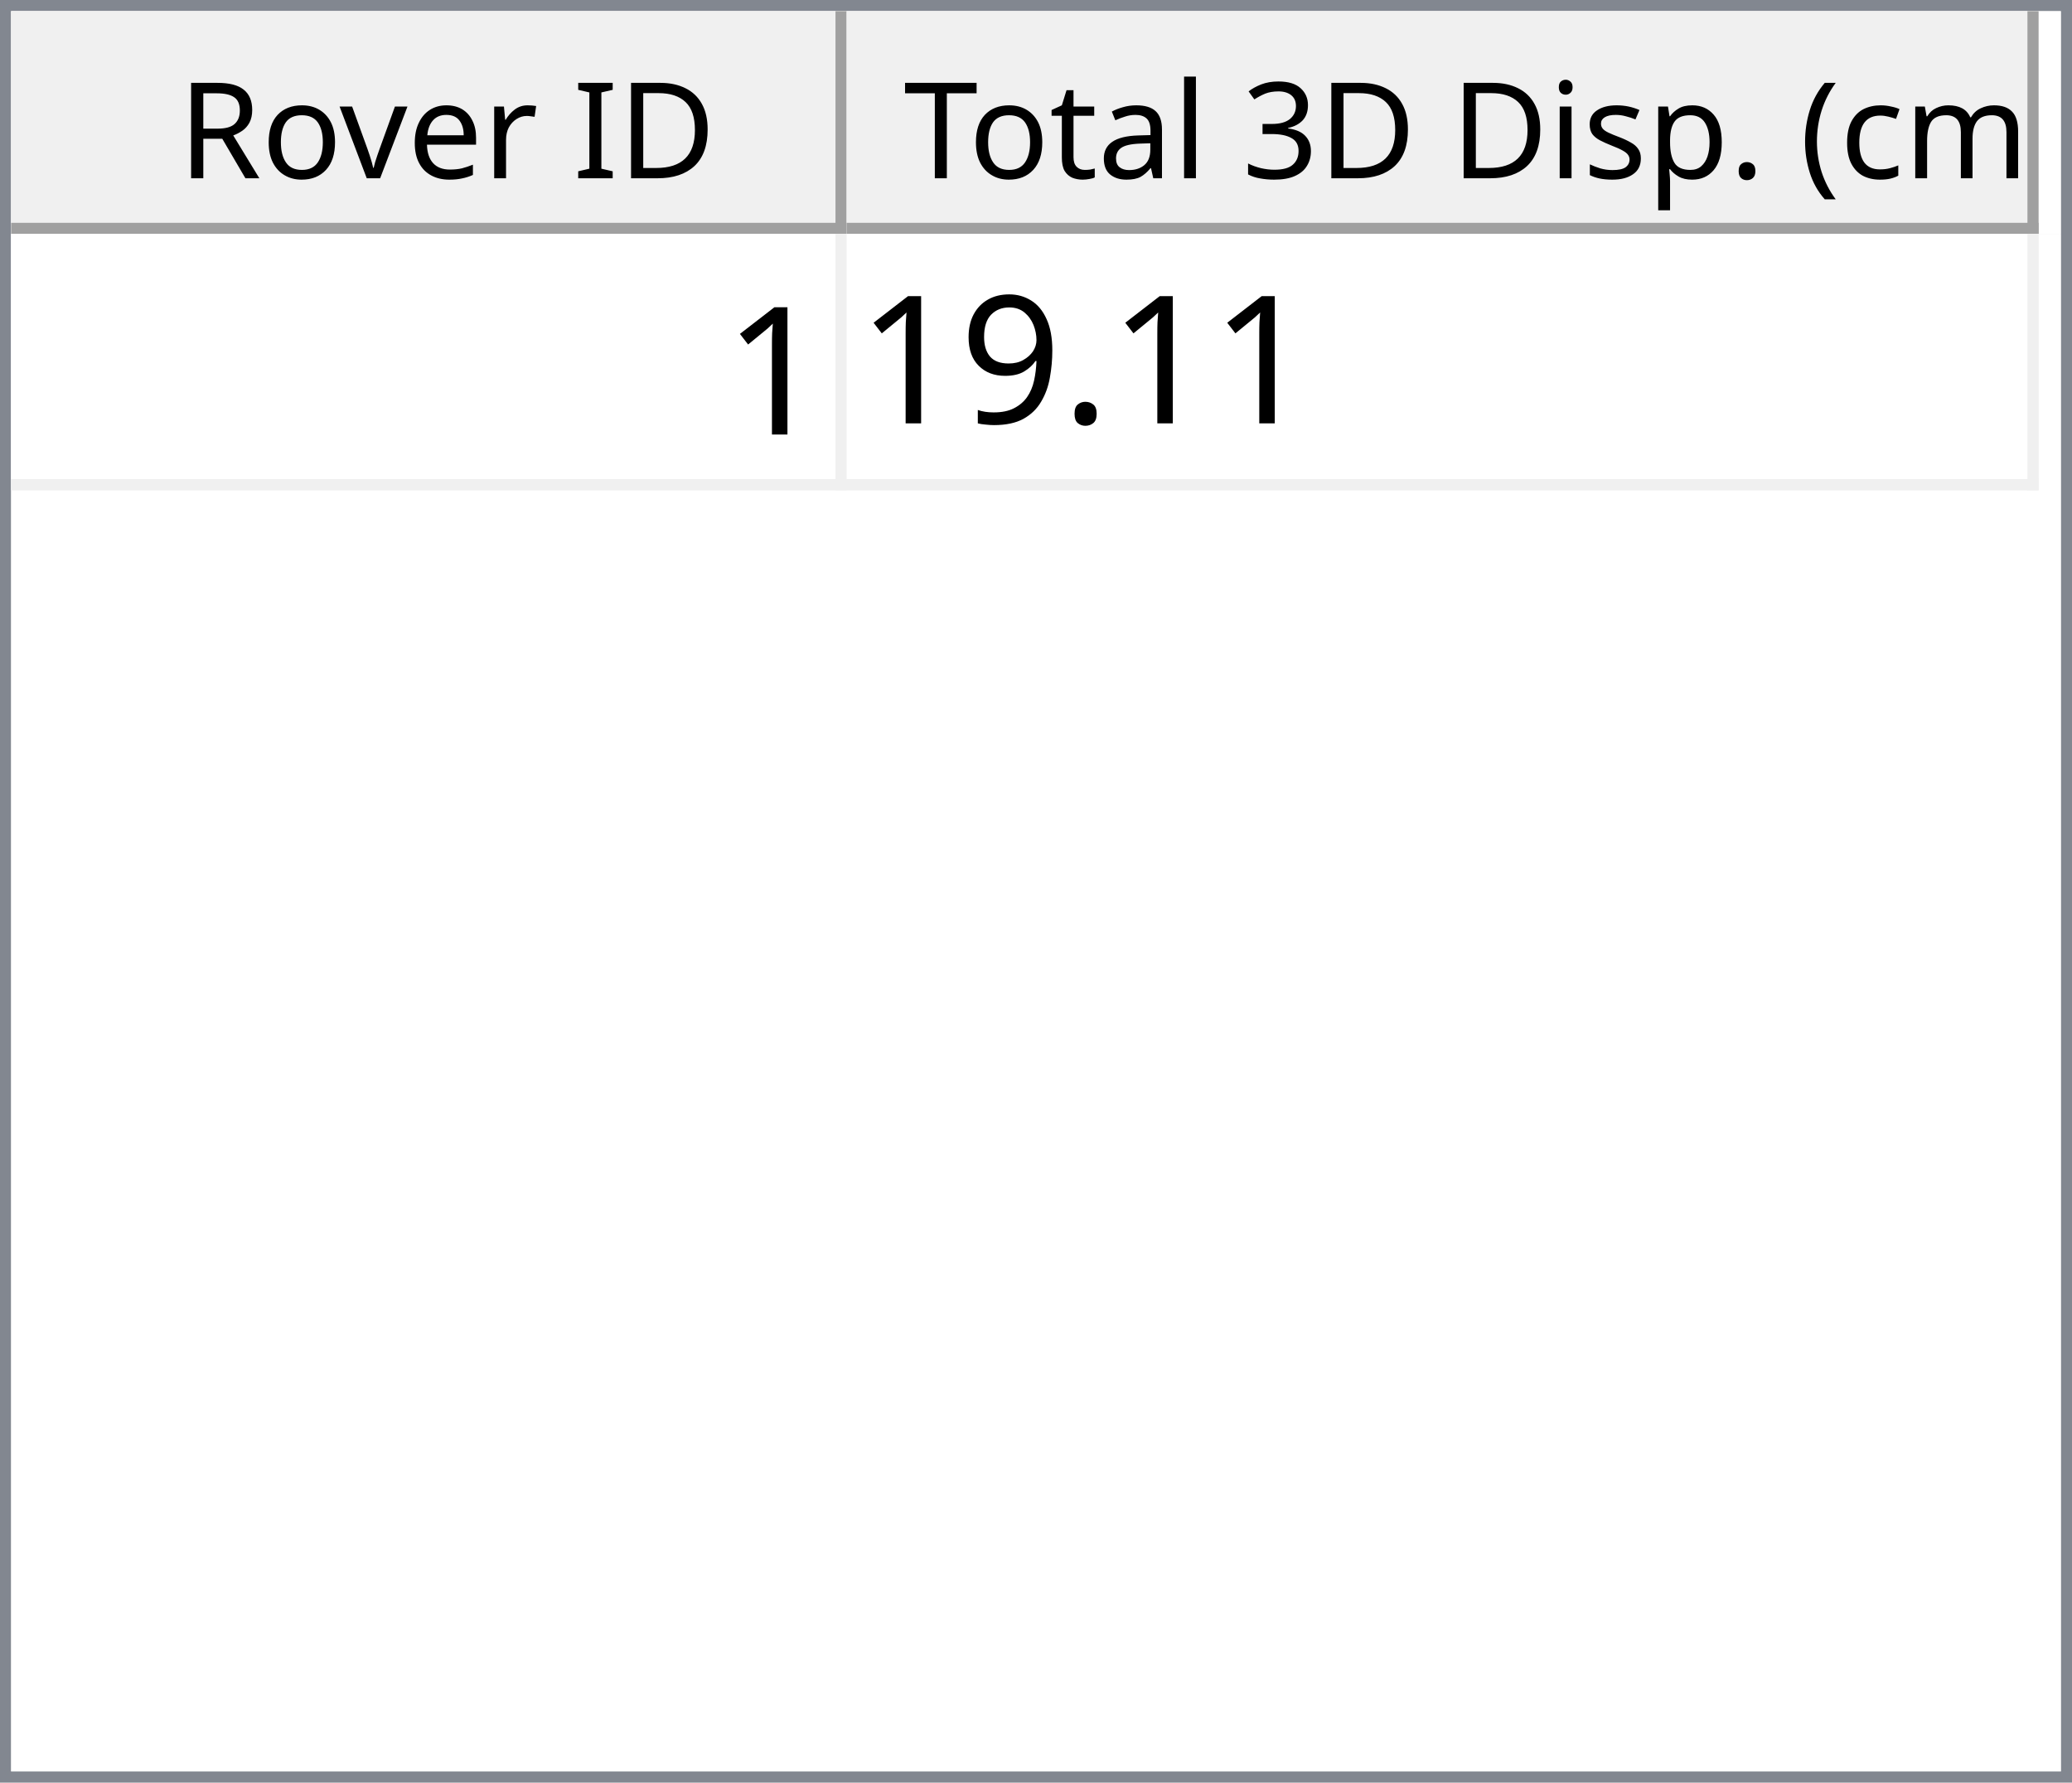
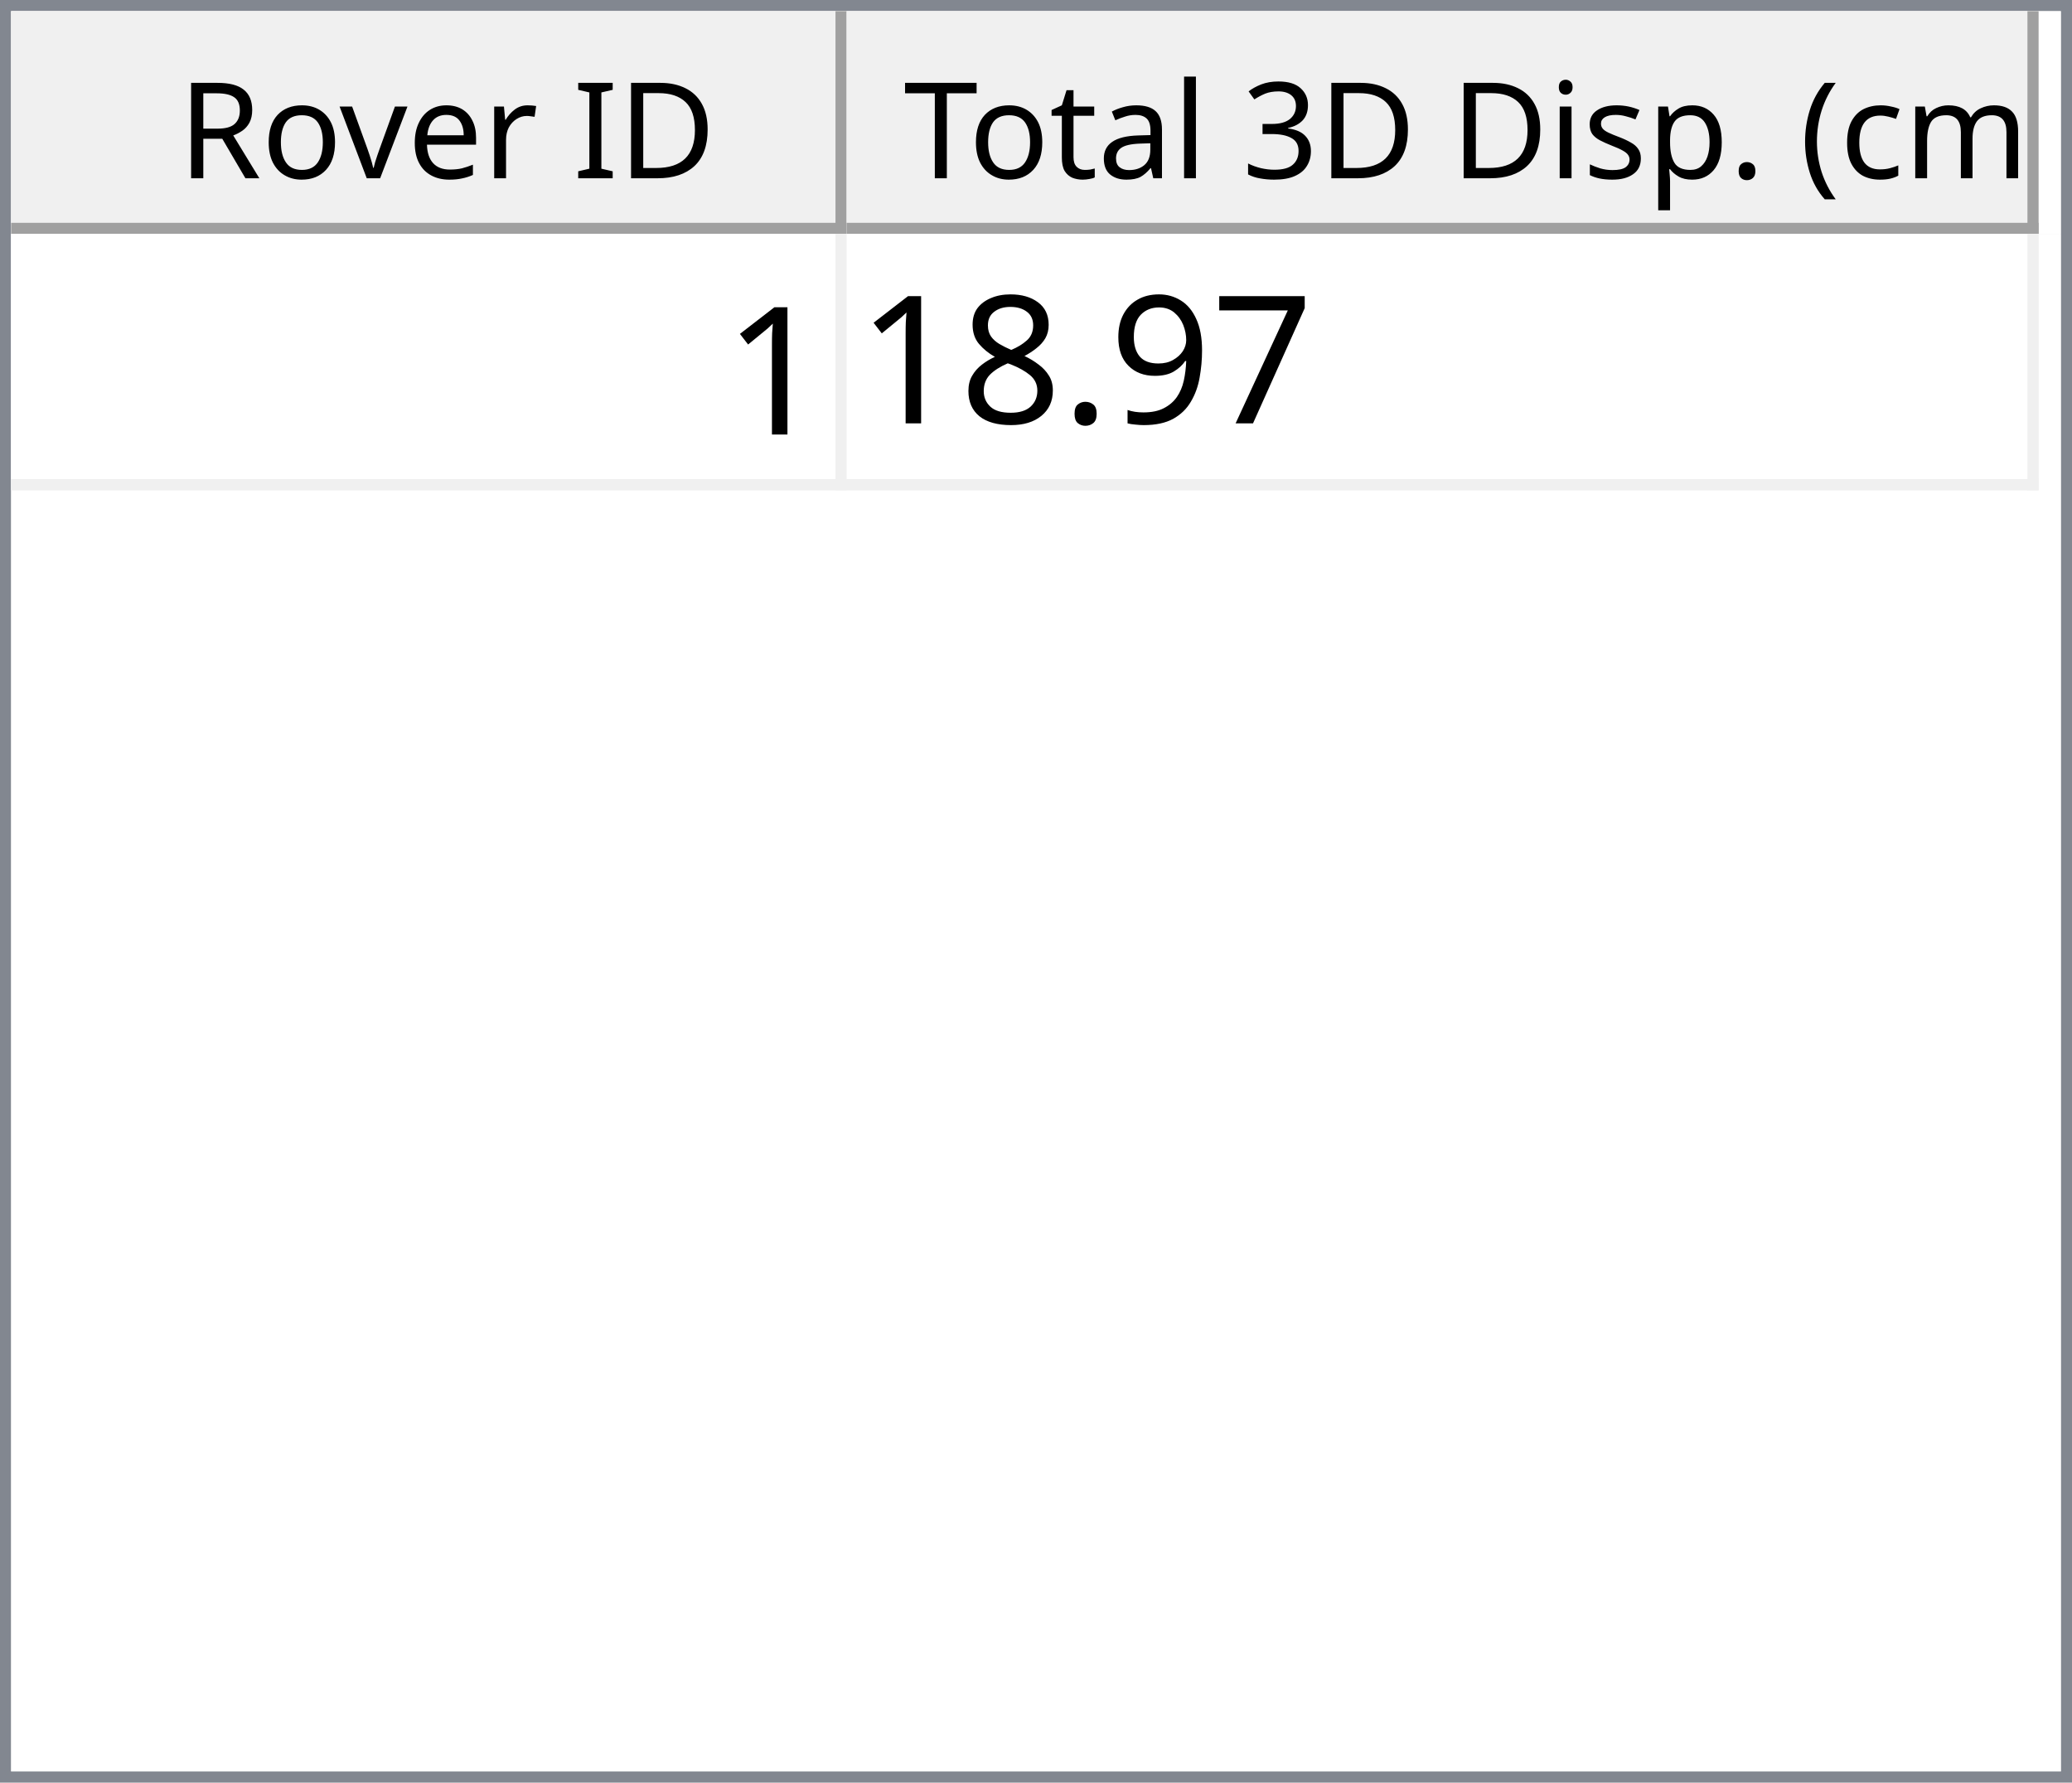
<svg xmlns="http://www.w3.org/2000/svg" style="fill-opacity:1; color-rendering:auto; color-interpolation:auto; text-rendering:auto; stroke:black; stroke-linecap:square; stroke-miterlimit:10; shape-rendering:auto; stroke-opacity:1; fill:black; stroke-dasharray:none; font-weight:normal; stroke-width:1; font-family:'Dialog'; font-style:normal; stroke-linejoin:miter; font-size:12px; stroke-dashoffset:0; image-rendering:auto;" width="186" height="160">
  <defs id="genericDefs" />
  <g>
    <defs id="defs1">
      <clipPath clipPathUnits="userSpaceOnUse" id="clipPath1">
        <path d="M0 0 L186 0 L186 160 L0 160 L0 0 Z" />
      </clipPath>
      <clipPath clipPathUnits="userSpaceOnUse" id="clipPath2">
        <path d="M0 0 L0 160 L186 160 L186 0 Z" />
      </clipPath>
      <clipPath clipPathUnits="userSpaceOnUse" id="clipPath3">
        <path d="M0 0 L0 20 L184 20 L184 0 Z" />
      </clipPath>
      <clipPath clipPathUnits="userSpaceOnUse" id="clipPath4">
        <path d="M0 0 L0 20 L75 20 L75 0 Z" />
      </clipPath>
      <clipPath clipPathUnits="userSpaceOnUse" id="clipPath5">
        <path d="M1 1 L1 19 L74 19 L74 1 Z" />
      </clipPath>
      <clipPath clipPathUnits="userSpaceOnUse" id="clipPath6">
        <path d="M0 0 L0 18 L73 18 L73 0 Z" />
      </clipPath>
      <clipPath clipPathUnits="userSpaceOnUse" id="clipPath7">
        <path d="M-0.5 -0.5 L-0.5 19.5 L74.5 19.5 L74.5 -0.5 Z" />
      </clipPath>
      <clipPath clipPathUnits="userSpaceOnUse" id="clipPath8">
        <path d="M0 0 L0 20 L107 20 L107 0 Z" />
      </clipPath>
      <clipPath clipPathUnits="userSpaceOnUse" id="clipPath9">
        <path d="M1 1 L1 19 L106 19 L106 1 Z" />
      </clipPath>
      <clipPath clipPathUnits="userSpaceOnUse" id="clipPath10">
        <path d="M0 0 L0 18 L105 18 L105 0 Z" />
      </clipPath>
      <clipPath clipPathUnits="userSpaceOnUse" id="clipPath11">
        <path d="M-0.5 -0.5 L-0.5 19.5 L106.5 19.5 L106.5 -0.5 Z" />
      </clipPath>
      <clipPath clipPathUnits="userSpaceOnUse" id="clipPath12">
        <path d="M0 0 L0 138 L184 138 L184 0 Z" />
      </clipPath>
      <clipPath clipPathUnits="userSpaceOnUse" id="clipPath13">
        <path d="M0 0 L0 23 L182 23 L182 0 Z" />
      </clipPath>
      <clipPath clipPathUnits="userSpaceOnUse" id="clipPath14">
        <path d="M-0.5 -0.5 L-0.5 22.5 L181.5 22.5 L181.5 -0.5 Z" />
      </clipPath>
      <clipPath clipPathUnits="userSpaceOnUse" id="clipPath15">
        <path d="M0 0 L0 22 L74 22 L74 0 Z" />
      </clipPath>
      <clipPath clipPathUnits="userSpaceOnUse" id="clipPath16">
        <path d="M0 0 L0 22 L106 22 L106 0 Z" />
      </clipPath>
      <font horiz-adv-x="64.551" id="font1">
        <font-face ascent="107.91" descent="25.098" units-per-em="100" style="font-style:normal; font-family:Segoe UI; font-weight:normal;" />
        <missing-glyph horiz-adv-x="64.551" d="M8.109 0 L8.109 68.266 L56.453 68.266 L56.453 0 L8.109 0 ZM15.328 7.234 L49.219 7.234 L49.219 61.031 L15.328 61.031 L15.328 7.234 Z" />
        <glyph unicode="D" horiz-adv-x="70.117" d="M9.188 0 L9.188 70.016 L28.516 70.016 Q65.531 70.016 65.531 35.891 Q65.531 19.672 55.25 9.836 Q44.969 0 27.734 0 L9.188 0 ZM17.391 62.594 L17.391 7.422 L27.828 7.422 Q41.609 7.422 49.273 14.797 Q56.938 22.172 56.938 35.688 Q56.938 62.594 28.328 62.594 L17.391 62.594 Z" />
        <glyph unicode="I" horiz-adv-x="26.611" d="M17.391 0 L9.188 0 L9.188 70.016 L17.391 70.016 L17.391 0 Z" />
        <glyph unicode=" " horiz-adv-x="27.393" d="" />
        <glyph unicode="r" horiz-adv-x="34.766" d="M34.188 41.891 Q32.078 43.5 28.125 43.5 Q23 43.5 19.555 38.672 Q16.109 33.844 16.109 25.484 L16.109 0 L8.109 0 L8.109 50 L16.109 50 L16.109 39.703 L16.312 39.703 Q18.016 44.969 21.531 47.922 Q25.047 50.875 29.391 50.875 Q32.516 50.875 34.188 50.203 L34.188 41.891 Z" />
        <glyph unicode="e" horiz-adv-x="52.295" d="M48.297 23 L12.984 23 Q13.188 14.656 17.484 10.109 Q21.781 5.562 29.297 5.562 Q37.75 5.562 44.828 11.141 L44.828 3.609 Q38.234 -1.172 27.391 -1.172 Q16.797 -1.172 10.742 5.641 Q4.688 12.453 4.688 24.812 Q4.688 36.469 11.305 43.82 Q17.922 51.172 27.734 51.172 Q37.547 51.172 42.922 44.828 Q48.297 38.484 48.297 27.203 L48.297 23 ZM40.094 29.781 Q40.047 36.719 36.75 40.578 Q33.453 44.438 27.594 44.438 Q21.922 44.438 17.969 40.383 Q14.016 36.328 13.094 29.781 L40.094 29.781 Z" />
        <glyph unicode="v" horiz-adv-x="47.9" d="M47.406 50 L27.484 0 L19.625 0 L0.688 50 L9.469 50 L22.172 13.672 Q23.578 9.672 23.922 6.688 L24.125 6.688 Q24.609 10.453 25.688 13.484 L38.969 50 L47.406 50 Z" />
        <glyph unicode="o" horiz-adv-x="58.594" d="M29 -1.172 Q17.922 -1.172 11.305 5.836 Q4.688 12.844 4.688 24.422 Q4.688 37.016 11.57 44.094 Q18.453 51.172 30.172 51.172 Q41.359 51.172 47.633 44.289 Q53.906 37.406 53.906 25.203 Q53.906 13.234 47.141 6.031 Q40.375 -1.172 29 -1.172 ZM29.594 44.438 Q21.875 44.438 17.383 39.188 Q12.891 33.938 12.891 24.703 Q12.891 15.828 17.43 10.695 Q21.969 5.562 29.594 5.562 Q37.359 5.562 41.531 10.594 Q45.703 15.625 45.703 24.906 Q45.703 34.281 41.531 39.359 Q37.359 44.438 29.594 44.438 Z" />
        <glyph unicode="R" horiz-adv-x="59.814" d="M59.375 0 L49.609 0 L37.891 19.625 Q36.281 22.359 34.766 24.289 Q33.25 26.219 31.664 27.438 Q30.078 28.656 28.25 29.219 Q26.422 29.781 24.125 29.781 L17.391 29.781 L17.391 0 L9.188 0 L9.188 70.016 L30.078 70.016 Q34.672 70.016 38.555 68.867 Q42.438 67.719 45.289 65.375 Q48.141 63.031 49.758 59.547 Q51.375 56.062 51.375 51.375 Q51.375 47.703 50.273 44.656 Q49.172 41.609 47.148 39.211 Q45.125 36.812 42.266 35.133 Q39.406 33.453 35.844 32.516 L35.844 32.328 Q37.594 31.547 38.891 30.547 Q40.188 29.547 41.359 28.18 Q42.531 26.812 43.68 25.078 Q44.828 23.344 46.234 21.047 L59.375 0 ZM17.391 62.594 L17.391 37.203 L28.516 37.203 Q31.594 37.203 34.203 38.133 Q36.812 39.062 38.719 40.797 Q40.625 42.531 41.703 45.047 Q42.781 47.562 42.781 50.688 Q42.781 56.297 39.141 59.445 Q35.5 62.594 28.609 62.594 L17.391 62.594 Z" />
        <glyph unicode=")" horiz-adv-x="30.176" d="M8.297 -15.922 L1.172 -15.922 Q16.406 2.344 16.406 26.812 Q16.406 51.469 1.078 70.016 L8.297 70.016 Q23.531 52.156 23.531 26.703 Q23.531 1.375 8.297 -15.922 Z" />
        <glyph unicode="m" horiz-adv-x="86.133" d="M79.109 0 L71.094 0 L71.094 28.719 Q71.094 37.016 68.531 40.727 Q65.969 44.438 59.906 44.438 Q54.781 44.438 51.195 39.75 Q47.609 35.062 47.609 28.516 L47.609 0 L39.594 0 L39.594 29.688 Q39.594 44.438 28.219 44.438 Q22.953 44.438 19.531 40.016 Q16.109 35.594 16.109 28.516 L16.109 0 L8.109 0 L8.109 50 L16.109 50 L16.109 42.094 L16.312 42.094 Q21.625 51.172 31.844 51.172 Q36.969 51.172 40.773 48.312 Q44.578 45.453 46 40.828 Q51.562 51.172 62.594 51.172 Q79.109 51.172 79.109 30.812 L79.109 0 Z" />
        <glyph unicode="c" horiz-adv-x="46.191" d="M42.188 2.297 Q36.422 -1.172 28.516 -1.172 Q17.828 -1.172 11.258 5.789 Q4.688 12.75 4.688 23.828 Q4.688 36.188 11.766 43.68 Q18.844 51.172 30.672 51.172 Q37.25 51.172 42.281 48.734 L42.281 40.531 Q36.719 44.438 30.375 44.438 Q22.703 44.438 17.797 38.945 Q12.891 33.453 12.891 24.516 Q12.891 15.719 17.508 10.641 Q22.125 5.562 29.891 5.562 Q36.422 5.562 42.188 9.906 L42.188 2.297 Z" />
        <glyph unicode="(" horiz-adv-x="30.176" d="M29.109 -15.922 L21.969 -15.922 Q6.844 1.375 6.844 26.703 Q6.844 52.156 21.969 70.016 L29.203 70.016 Q13.875 51.469 13.875 26.812 Q13.875 2.344 29.109 -15.922 Z" />
        <glyph unicode="." horiz-adv-x="21.68" d="M10.891 -1.078 Q8.641 -1.078 7.055 0.539 Q5.469 2.156 5.469 4.391 Q5.469 6.641 7.055 8.273 Q8.641 9.906 10.891 9.906 Q13.188 9.906 14.797 8.273 Q16.406 6.641 16.406 4.391 Q16.406 2.156 14.797 0.539 Q13.188 -1.078 10.891 -1.078 Z" />
        <glyph unicode="p" horiz-adv-x="58.789" d="M16.312 7.234 L16.109 7.234 L16.109 -23 L8.109 -23 L8.109 50 L16.109 50 L16.109 41.219 L16.312 41.219 Q22.219 51.172 33.594 51.172 Q43.266 51.172 48.688 44.461 Q54.109 37.75 54.109 26.469 Q54.109 13.922 48 6.375 Q41.891 -1.172 31.297 -1.172 Q21.578 -1.172 16.312 7.234 ZM16.109 27.391 L16.109 20.406 Q16.109 14.203 20.141 9.883 Q24.172 5.562 30.375 5.562 Q37.641 5.562 41.773 11.133 Q45.906 16.703 45.906 26.609 Q45.906 34.969 42.047 39.703 Q38.188 44.438 31.594 44.438 Q24.609 44.438 20.359 39.578 Q16.109 34.719 16.109 27.391 Z" />
        <glyph unicode="s" horiz-adv-x="42.432" d="M5.078 1.812 L5.078 10.406 Q11.625 5.562 19.484 5.562 Q30.031 5.562 30.031 12.594 Q30.031 14.594 29.125 15.992 Q28.219 17.391 26.68 18.461 Q25.141 19.531 23.07 20.383 Q21 21.234 18.609 22.172 Q15.281 23.484 12.766 24.828 Q10.25 26.172 8.57 27.859 Q6.891 29.547 6.031 31.695 Q5.172 33.844 5.172 36.719 Q5.172 40.234 6.789 42.945 Q8.406 45.656 11.086 47.484 Q13.766 49.312 17.211 50.242 Q20.656 51.172 24.312 51.172 Q30.812 51.172 35.938 48.922 L35.938 40.828 Q30.422 44.438 23.25 44.438 Q21 44.438 19.195 43.922 Q17.391 43.406 16.094 42.477 Q14.797 41.547 14.086 40.258 Q13.375 38.969 13.375 37.406 Q13.375 35.453 14.086 34.133 Q14.797 32.812 16.164 31.789 Q17.531 30.766 19.484 29.938 Q21.438 29.109 23.922 28.125 Q27.25 26.859 29.883 25.516 Q32.516 24.172 34.375 22.484 Q36.234 20.797 37.234 18.602 Q38.234 16.406 38.234 13.375 Q38.234 9.672 36.602 6.938 Q34.969 4.203 32.234 2.398 Q29.5 0.594 25.93 -0.289 Q22.359 -1.172 18.453 -1.172 Q10.75 -1.172 5.078 1.812 Z" />
        <glyph unicode="i" horiz-adv-x="24.219" d="M12.203 62.703 Q10.062 62.703 8.547 64.164 Q7.031 65.625 7.031 67.875 Q7.031 70.125 8.547 71.609 Q10.062 73.094 12.203 73.094 Q14.406 73.094 15.945 71.609 Q17.484 70.125 17.484 67.875 Q17.484 65.719 15.945 64.211 Q14.406 62.703 12.203 62.703 ZM16.109 0 L8.109 0 L8.109 50 L16.109 50 L16.109 0 Z" />
        <glyph unicode="3" horiz-adv-x="53.906" d="M46.531 19.828 Q46.531 15.094 44.75 11.211 Q42.969 7.328 39.719 4.57 Q36.469 1.812 31.93 0.297 Q27.391 -1.219 21.922 -1.219 Q11.922 -1.219 6 2.594 L6 11.188 Q13.094 5.609 22.219 5.609 Q25.875 5.609 28.828 6.539 Q31.781 7.469 33.906 9.227 Q36.031 10.984 37.18 13.477 Q38.328 15.969 38.328 19.094 Q38.328 32.812 18.797 32.812 L12.984 32.812 L12.984 39.594 L18.5 39.594 Q35.797 39.594 35.797 52.484 Q35.797 64.406 22.609 64.406 Q15.188 64.406 8.688 59.422 L8.688 67.188 Q15.375 71.188 24.609 71.188 Q29 71.188 32.57 69.969 Q36.141 68.75 38.68 66.555 Q41.219 64.359 42.609 61.281 Q44 58.203 44 54.5 Q44 40.672 30.031 36.719 L30.031 36.531 Q33.594 36.141 36.625 34.797 Q39.656 33.453 41.852 31.305 Q44.047 29.156 45.289 26.25 Q46.531 23.344 46.531 19.828 Z" />
        <glyph unicode="l" horiz-adv-x="24.219" d="M16.109 0 L8.109 0 L8.109 74.031 L16.109 74.031 L16.109 0 Z" />
        <glyph unicode="a" horiz-adv-x="50.879" d="M43.891 0 L35.891 0 L35.891 7.812 L35.688 7.812 Q30.469 -1.172 20.312 -1.172 Q12.844 -1.172 8.617 2.781 Q4.391 6.734 4.391 13.281 Q4.391 27.297 20.906 29.594 L35.891 31.688 Q35.891 44.438 25.594 44.438 Q16.547 44.438 9.281 38.281 L9.281 46.484 Q16.656 51.172 26.266 51.172 Q43.891 51.172 43.891 32.516 L43.891 0 ZM35.891 25.297 L23.828 23.641 Q18.266 22.859 15.43 20.875 Q12.594 18.891 12.594 13.875 Q12.594 10.203 15.211 7.883 Q17.828 5.562 22.172 5.562 Q28.125 5.562 32.008 9.742 Q35.891 13.922 35.891 20.312 L35.891 25.297 Z" />
        <glyph unicode="t" horiz-adv-x="33.887" d="M31.297 0.484 Q28.469 -1.078 23.828 -1.078 Q10.688 -1.078 10.688 13.578 L10.688 43.172 L2.094 43.172 L2.094 50 L10.688 50 L10.688 62.203 L18.703 64.797 L18.703 50 L31.297 50 L31.297 43.172 L18.703 43.172 L18.703 14.984 Q18.703 9.969 20.414 7.82 Q22.125 5.672 26.078 5.672 Q29.109 5.672 31.297 7.328 L31.297 0.484 Z" />
        <glyph unicode="T" horiz-adv-x="52.393" d="M50.594 62.594 L30.375 62.594 L30.375 0 L22.172 0 L22.172 62.594 L2 62.594 L2 70.016 L50.594 70.016 L50.594 62.594 Z" />
      </font>
      <font horiz-adv-x="75.0" id="font2">
        <font-face ascent="100.537" descent="21.973" units-per-em="100" style="font-style:normal; font-family:sans-serif; font-weight:normal;" />
        <missing-glyph horiz-adv-x="75.0" d="M12.5 0 L12.5 62.5 L62.5 62.5 L62.5 0 L12.5 0 ZM14.062 1.562 L60.938 1.562 L60.938 60.938 L14.062 60.938 L14.062 1.562 Z" />
        <glyph unicode="1" horiz-adv-x="55.615" d="M37.25 0 L28.469 0 L28.469 56 Q25.297 52.984 20.141 49.953 Q14.984 46.922 10.891 45.406 L10.891 53.906 Q18.266 57.375 23.781 62.305 Q29.297 67.234 31.594 71.875 L37.25 71.875 L37.25 0 Z" />
+         <glyph unicode="7" horiz-adv-x="55.615" d="M4.734 62.203 L4.734 70.656 L51.078 70.656 L51.078 63.812 Q44.234 56.547 37.523 44.484 Q30.812 32.422 27.156 19.672 Q24.516 10.688 23.781 0 L14.75 0 Q14.891 8.453 18.062 20.414 Q21.234 32.375 27.172 43.484 Q33.109 54.594 39.797 62.203 L4.734 62.203 Z" />
+         <glyph unicode="9" horiz-adv-x="55.615" d="M5.469 16.547 L13.922 17.328 Q14.984 11.375 18.016 8.688 Q21.047 6 25.781 6 Q29.828 6 32.883 7.859 Q35.938 9.719 37.891 12.82 Q39.844 15.922 41.164 21.195 Q42.484 26.469 42.484 31.938 Q42.484 32.516 42.438 33.688 Q39.797 29.5 35.234 26.883 Q30.672 24.266 25.344 24.266 Q16.453 24.266 10.305 30.711 Q4.156 37.156 4.156 47.703 Q4.156 58.594 10.578 65.234 Q17 71.875 26.656 71.875 Q33.641 71.875 39.43 68.117 Q45.219 64.359 48.219 57.398 Q51.219 50.438 51.219 37.25 Q51.219 23.531 48.242 15.406 Q45.266 7.281 39.383 3.031 Q33.5 -1.219 25.594 -1.219 Q17.188 -1.219 11.867 3.445 Q6.547 8.109 5.469 16.547 ZM41.453 48.141 Q41.453 55.719 37.43 60.156 Q33.406 64.594 27.734 64.594 Q21.875 64.594 17.531 59.812 Q13.188 55.031 13.188 47.406 Q13.188 40.578 17.312 36.305 Q21.438 32.031 27.484 32.031 Q33.594 32.031 37.523 36.305 Q41.453 40.578 41.453 48.141 Z" />
        <glyph unicode="." horiz-adv-x="27.783" d="M9.078 0 L9.078 10.016 L19.094 10.016 L19.094 0 L9.078 0 Z" />
-         <glyph unicode="9" horiz-adv-x="55.615" d="M5.469 16.547 L13.922 17.328 Q14.984 11.375 18.016 8.688 Q21.047 6 25.781 6 Q29.828 6 32.883 7.859 Q35.938 9.719 37.891 12.82 Q39.844 15.922 41.164 21.195 Q42.484 26.469 42.484 31.938 Q42.484 32.516 42.438 33.688 Q39.797 29.5 35.234 26.883 Q30.672 24.266 25.344 24.266 Q16.453 24.266 10.305 30.711 Q4.156 37.156 4.156 47.703 Q4.156 58.594 10.578 65.234 Q17 71.875 26.656 71.875 Q33.641 71.875 39.43 68.117 Q45.219 64.359 48.219 57.398 Q51.219 50.438 51.219 37.25 Q51.219 23.531 48.242 15.406 Q45.266 7.281 39.383 3.031 Q33.5 -1.219 25.594 -1.219 Q17.188 -1.219 11.867 3.445 Q6.547 8.109 5.469 16.547 ZM41.453 48.141 Q41.453 55.719 37.43 60.156 Q33.406 64.594 27.734 64.594 Q21.875 64.594 17.531 59.812 Q13.188 55.031 13.188 47.406 Q13.188 40.578 17.312 36.305 Q21.438 32.031 27.484 32.031 Q33.594 32.031 37.523 36.305 Q41.453 40.578 41.453 48.141 Z" />
+         <glyph unicode="8" horiz-adv-x="55.615" d="M17.672 38.812 Q12.203 40.828 9.57 44.539 Q6.938 48.25 6.938 53.422 Q6.938 61.234 12.555 66.555 Q18.172 71.875 27.484 71.875 Q36.859 71.875 42.578 66.43 Q48.297 60.984 48.297 53.172 Q48.297 48.188 45.68 44.508 Q43.062 40.828 37.75 38.812 Q44.344 36.672 47.781 31.883 Q51.219 27.094 51.219 20.453 Q51.219 11.281 44.727 5.031 Q38.234 -1.219 27.641 -1.219 Q17.047 -1.219 10.547 5.055 Q4.047 11.328 4.047 20.703 Q4.047 27.688 7.594 32.398 Q11.141 37.109 17.672 38.812 ZM15.922 53.719 Q15.922 48.641 19.195 45.414 Q22.469 42.188 27.688 42.188 Q32.766 42.188 36.016 45.383 Q39.266 48.578 39.266 53.219 Q39.266 58.062 35.914 61.359 Q32.562 64.656 27.594 64.656 Q22.562 64.656 19.242 61.43 Q15.922 58.203 15.922 53.719 ZM13.094 20.656 Q13.094 16.891 14.875 13.375 Q16.656 9.859 20.172 7.93 Q23.688 6 27.734 6 Q34.031 6 38.133 10.055 Q42.234 14.109 42.234 20.359 Q42.234 26.703 38.016 30.859 Q33.797 35.016 27.438 35.016 Q21.234 35.016 17.164 30.914 Q13.094 26.812 13.094 20.656 Z" />
      </font>
    </defs>
    <g style="fill:white; stroke:white;">
      <rect x="0" y="0" width="186" style="clip-path:url(#clipPath1); stroke:none;" height="160" />
    </g>
    <g style="fill:white; text-rendering:optimizeSpeed; color-rendering:optimizeSpeed; image-rendering:optimizeSpeed; shape-rendering:crispEdges; stroke:white; color-interpolation:sRGB;">
      <rect x="0" width="186" height="160" y="0" style="stroke:none;" />
      <path style="stroke:none;" d="M0 160 L186 160 L186 0 L0 0 Z" />
    </g>
    <g style="fill:rgb(240,240,240); font-family:'Segoe UI'; stroke:rgb(240,240,240);">
      <rect x="0" y="0" width="186" style="clip-path:url(#clipPath2); stroke:none;" height="160" />
    </g>
    <g style="fill:rgb(130,135,144); font-family:'Segoe UI'; stroke:rgb(130,135,144);">
      <path d="M0 0 L186 0 L186 160 L0 160 L0 0 ZM1 1 L185 1 L185 159 L1 159 L1 1 Z" style="fill-rule:evenodd; clip-path:url(#clipPath2); stroke:none;" />
    </g>
    <g style="fill:white; font-family:'Segoe UI'; stroke:white;" transform="translate(1,1)">
      <rect x="0" y="0" width="184" style="clip-path:url(#clipPath3); stroke:none;" height="20" />
    </g>
    <g style="fill:rgb(240,240,240); font-family:'Segoe UI'; stroke:rgb(240,240,240);" transform="translate(1,1)">
      <rect x="0" y="0" width="75" style="clip-path:url(#clipPath4); stroke:none;" height="20" />
    </g>
    <g style="font-family:'Segoe UI';" transform="translate(2,2)">
      <text x="14" xml:space="preserve" y="14" style="clip-path:url(#clipPath6); stroke:none;">Rover ID</text>
    </g>
    <g style="fill:rgb(160,160,160); font-family:'Segoe UI'; stroke:rgb(160,160,160); stroke-linejoin:bevel;" transform="translate(1.5,1.5)">
      <line x1="74" x2="74" y1="0" style="fill:none; clip-path:url(#clipPath7);" y2="19" />
    </g>
    <g style="fill:rgb(160,160,160); font-family:'Segoe UI'; stroke:rgb(160,160,160); stroke-linejoin:bevel;" transform="matrix(1,0,0,1,1,1) translate(0.5,0.5)">
      <line x1="0" x2="74" y1="19" style="fill:none; clip-path:url(#clipPath7);" y2="19" />
    </g>
    <g style="fill:rgb(240,240,240); font-family:'Segoe UI'; stroke:rgb(240,240,240);" transform="translate(76,1)">
      <rect x="0" y="0" width="107" style="clip-path:url(#clipPath8); stroke:none;" height="20" />
    </g>
    <g style="font-family:'Segoe UI';" transform="translate(77,2)">
      <text x="1" xml:space="preserve" y="14" style="clip-path:url(#clipPath10); stroke:none;"> Total 3D Disp. (cm)</text>
    </g>
    <g style="fill:rgb(160,160,160); font-family:'Segoe UI'; stroke:rgb(160,160,160); stroke-linejoin:bevel;" transform="translate(76.5,1.5)">
      <line x1="106" x2="106" y1="0" style="fill:none; clip-path:url(#clipPath11);" y2="19" />
    </g>
    <g style="fill:rgb(160,160,160); font-family:'Segoe UI'; stroke:rgb(160,160,160); stroke-linejoin:bevel;" transform="matrix(1,0,0,1,76,1) translate(0.5,0.5)">
      <line x1="0" x2="106" y1="19" style="fill:none; clip-path:url(#clipPath11);" y2="19" />
    </g>
    <g style="fill:white; font-family:'Segoe UI'; stroke:white;" transform="translate(1,21)">
      <rect x="0" y="0" width="184" style="clip-path:url(#clipPath12); stroke:none;" height="138" />
    </g>
    <g style="fill:rgb(240,240,240); font-size:16px; font-family:sans-serif; stroke:rgb(240,240,240);" transform="translate(1,21)">
      <rect x="0" y="0" width="182" style="clip-path:url(#clipPath13); stroke:none;" height="23" />
      <line transform="translate(0.5,0.5)" x1="0" x2="181" y1="22" style="clip-path:url(#clipPath14); fill:none; stroke-linejoin:bevel;" y2="22" />
    </g>
    <g transform="matrix(1,0,0,1,1,21) translate(0.5,0.5)" style="fill:rgb(240,240,240); font-size:16px; font-family:sans-serif; stroke:rgb(240,240,240); stroke-linejoin:bevel;">
      <line x1="74" x2="74" y1="0" style="fill:none; clip-path:url(#clipPath14);" y2="22" />
    </g>
    <g transform="matrix(1,0,0,1,1,21) translate(0.5,0.5)" style="fill:rgb(240,240,240); font-size:16px; font-family:sans-serif; stroke:rgb(240,240,240); stroke-linejoin:bevel;">
      <line x1="181" x2="181" y1="0" style="fill:none; clip-path:url(#clipPath14);" y2="22" />
    </g>
    <g style="fill:white; font-size:16px; font-family:sans-serif; stroke:white;" transform="matrix(1,0,0,1,1,21)">
      <rect x="0" y="0" width="74" style="clip-path:url(#clipPath15); stroke:none;" height="22" />
      <text x="64" y="18" style="fill:black; clip-path:url(#clipPath15); stroke:none;" xml:space="preserve">1</text>
    </g>
    <g style="fill:white; font-size:16px; font-family:sans-serif; stroke:white;" transform="matrix(1,0,0,1,1,21) translate(75,0)">
      <rect x="0" y="0" width="106" style="clip-path:url(#clipPath16); stroke:none;" height="22" />
-       <text x="1" y="17" style="fill:black; clip-path:url(#clipPath16); stroke:none;" xml:space="preserve">19.11</text>
+       <text x="1" y="17" style="fill:black; clip-path:url(#clipPath16); stroke:none;" xml:space="preserve">18.97</text>
    </g>
  </g>
</svg>
